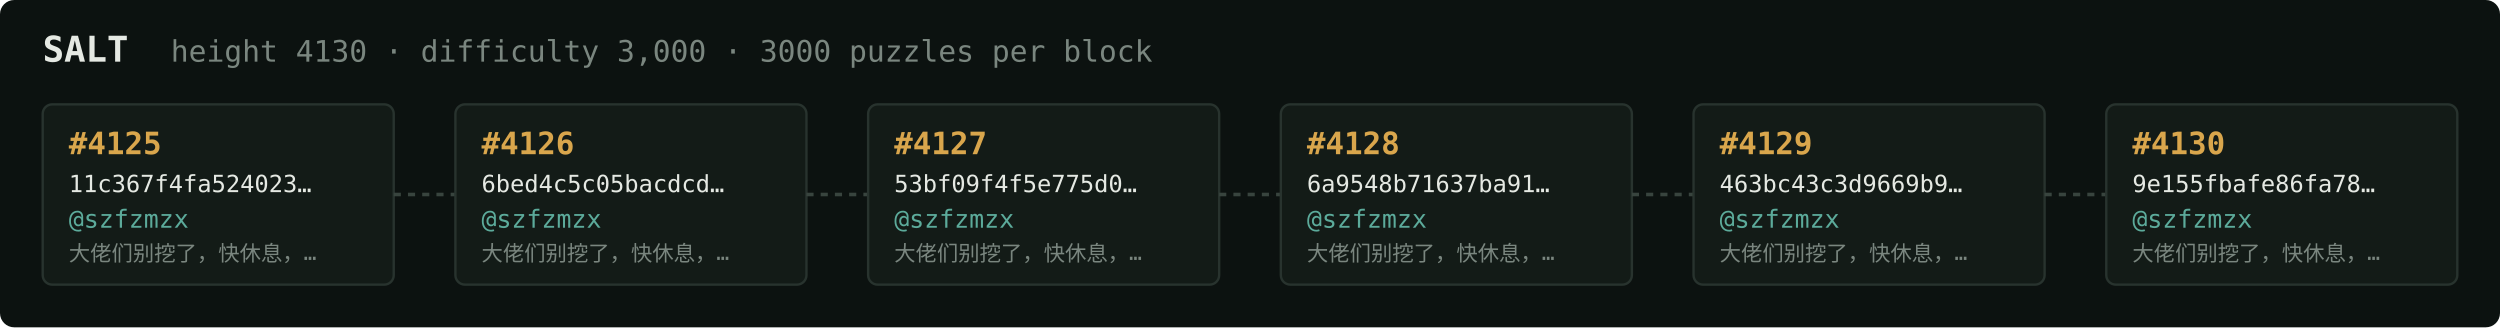
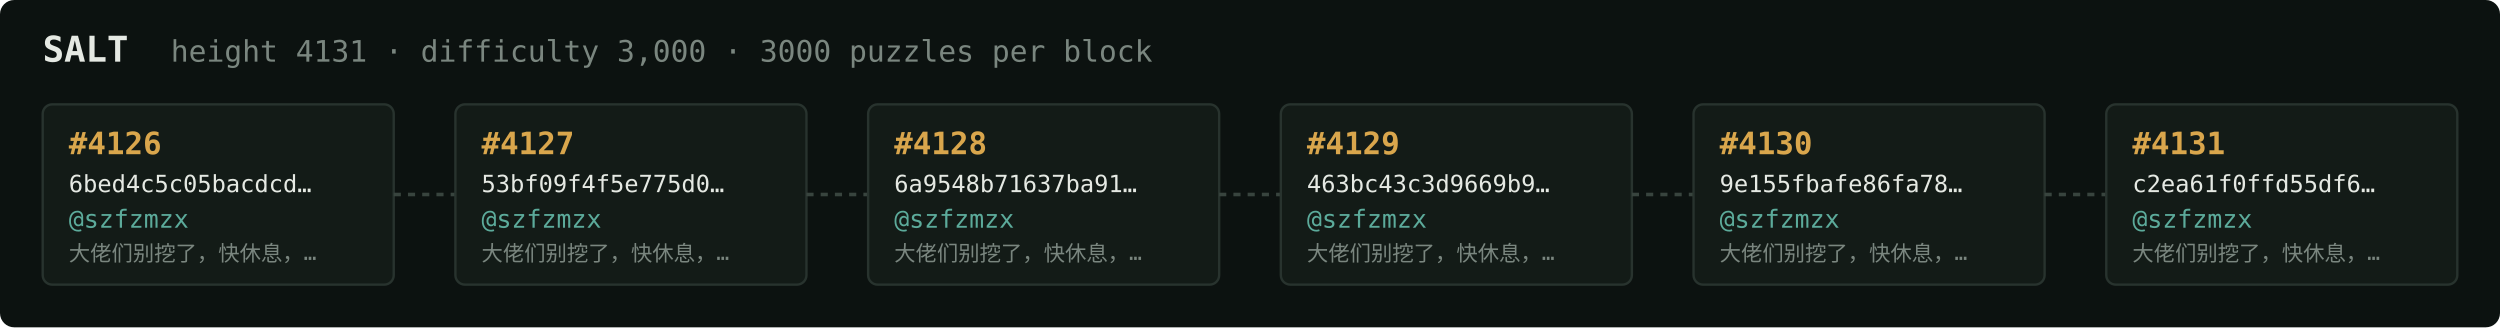
<svg xmlns="http://www.w3.org/2000/svg" width="1054" height="138" viewBox="0 0 1054 138" font-family="ui-monospace,SFMono-Regular,Menlo,monospace">
  <rect fill="#0c1210" width="1054" height="138" rx="6" />
  <text x="18" y="26" fill="#e5e9e3" font-size="15" font-weight="700">SALT</text>
-   <text x="72" y="26" fill="#7a867f" font-size="12.5">height 4130 · difficulty 3,000 · 3000 puzzles per block</text>
+   <text x="72" y="26" fill="#7a867f" font-size="12.5">height 4131 · difficulty 3,000 · 3000 puzzles per block</text>
  <rect x="18" y="44" width="148" height="76" rx="4" fill="#131b17" stroke="#28332e" stroke-width="1" />
-   <text x="29" y="65" fill="#d9a64c" font-size="13" font-weight="700">#4125</text>
-   <text x="29" y="81" fill="#e5e9e3" font-size="10">11c367f4fa524023…</text>
+   <text x="29" y="65" fill="#d9a64c" font-size="13" font-weight="700">#4126</text>
+   <text x="29" y="81" fill="#e5e9e3" font-size="10">6bed4c5c05bacdcd…</text>
  <text x="29" y="96" fill="#5cab9b" font-size="10.5">@szfzmzx</text>
  <text x="29" y="110" fill="#7a867f" font-size="9">大佬们别挖了，快休息，…</text>
  <line x1="166" y1="82.0" x2="192" y2="82.0" stroke="#38443e" stroke-width="1.5" stroke-dasharray="3 3" />
  <rect x="192" y="44" width="148" height="76" rx="4" fill="#131b17" stroke="#28332e" stroke-width="1" />
-   <text x="203" y="65" fill="#d9a64c" font-size="13" font-weight="700">#4126</text>
-   <text x="203" y="81" fill="#e5e9e3" font-size="10">6bed4c5c05bacdcd…</text>
+   <text x="203" y="65" fill="#d9a64c" font-size="13" font-weight="700">#4127</text>
+   <text x="203" y="81" fill="#e5e9e3" font-size="10">53bf09f4f5e775d0…</text>
  <text x="203" y="96" fill="#5cab9b" font-size="10.5">@szfzmzx</text>
  <text x="203" y="110" fill="#7a867f" font-size="9">大佬们别挖了，快休息，…</text>
  <line x1="340" y1="82.0" x2="366" y2="82.0" stroke="#38443e" stroke-width="1.5" stroke-dasharray="3 3" />
  <rect x="366" y="44" width="148" height="76" rx="4" fill="#131b17" stroke="#28332e" stroke-width="1" />
-   <text x="377" y="65" fill="#d9a64c" font-size="13" font-weight="700">#4127</text>
-   <text x="377" y="81" fill="#e5e9e3" font-size="10">53bf09f4f5e775d0…</text>
+   <text x="377" y="65" fill="#d9a64c" font-size="13" font-weight="700">#4128</text>
+   <text x="377" y="81" fill="#e5e9e3" font-size="10">6a9548b71637ba91…</text>
  <text x="377" y="96" fill="#5cab9b" font-size="10.5">@szfzmzx</text>
  <text x="377" y="110" fill="#7a867f" font-size="9">大佬们别挖了，快休息，…</text>
  <line x1="514" y1="82.0" x2="540" y2="82.0" stroke="#38443e" stroke-width="1.5" stroke-dasharray="3 3" />
  <rect x="540" y="44" width="148" height="76" rx="4" fill="#131b17" stroke="#28332e" stroke-width="1" />
-   <text x="551" y="65" fill="#d9a64c" font-size="13" font-weight="700">#4128</text>
-   <text x="551" y="81" fill="#e5e9e3" font-size="10">6a9548b71637ba91…</text>
+   <text x="551" y="65" fill="#d9a64c" font-size="13" font-weight="700">#4129</text>
+   <text x="551" y="81" fill="#e5e9e3" font-size="10">463bc43c3d9669b9…</text>
  <text x="551" y="96" fill="#5cab9b" font-size="10.5">@szfzmzx</text>
  <text x="551" y="110" fill="#7a867f" font-size="9">大佬们别挖了，快休息，…</text>
  <line x1="688" y1="82.0" x2="714" y2="82.0" stroke="#38443e" stroke-width="1.5" stroke-dasharray="3 3" />
  <rect x="714" y="44" width="148" height="76" rx="4" fill="#131b17" stroke="#28332e" stroke-width="1" />
-   <text x="725" y="65" fill="#d9a64c" font-size="13" font-weight="700">#4129</text>
-   <text x="725" y="81" fill="#e5e9e3" font-size="10">463bc43c3d9669b9…</text>
+   <text x="725" y="65" fill="#d9a64c" font-size="13" font-weight="700">#4130</text>
+   <text x="725" y="81" fill="#e5e9e3" font-size="10">9e155fbafe86fa78…</text>
  <text x="725" y="96" fill="#5cab9b" font-size="10.5">@szfzmzx</text>
  <text x="725" y="110" fill="#7a867f" font-size="9">大佬们别挖了，快休息，…</text>
  <line x1="862" y1="82.0" x2="888" y2="82.0" stroke="#38443e" stroke-width="1.5" stroke-dasharray="3 3" />
  <rect x="888" y="44" width="148" height="76" rx="4" fill="#131b17" stroke="#28332e" stroke-width="1" />
-   <text x="899" y="65" fill="#d9a64c" font-size="13" font-weight="700">#4130</text>
-   <text x="899" y="81" fill="#e5e9e3" font-size="10">9e155fbafe86fa78…</text>
+   <text x="899" y="65" fill="#d9a64c" font-size="13" font-weight="700">#4131</text>
+   <text x="899" y="81" fill="#e5e9e3" font-size="10">c2ea61f0ffd55df6…</text>
  <text x="899" y="96" fill="#5cab9b" font-size="10.5">@szfzmzx</text>
  <text x="899" y="110" fill="#7a867f" font-size="9">大佬们别挖了，快休息，…</text>
</svg>
